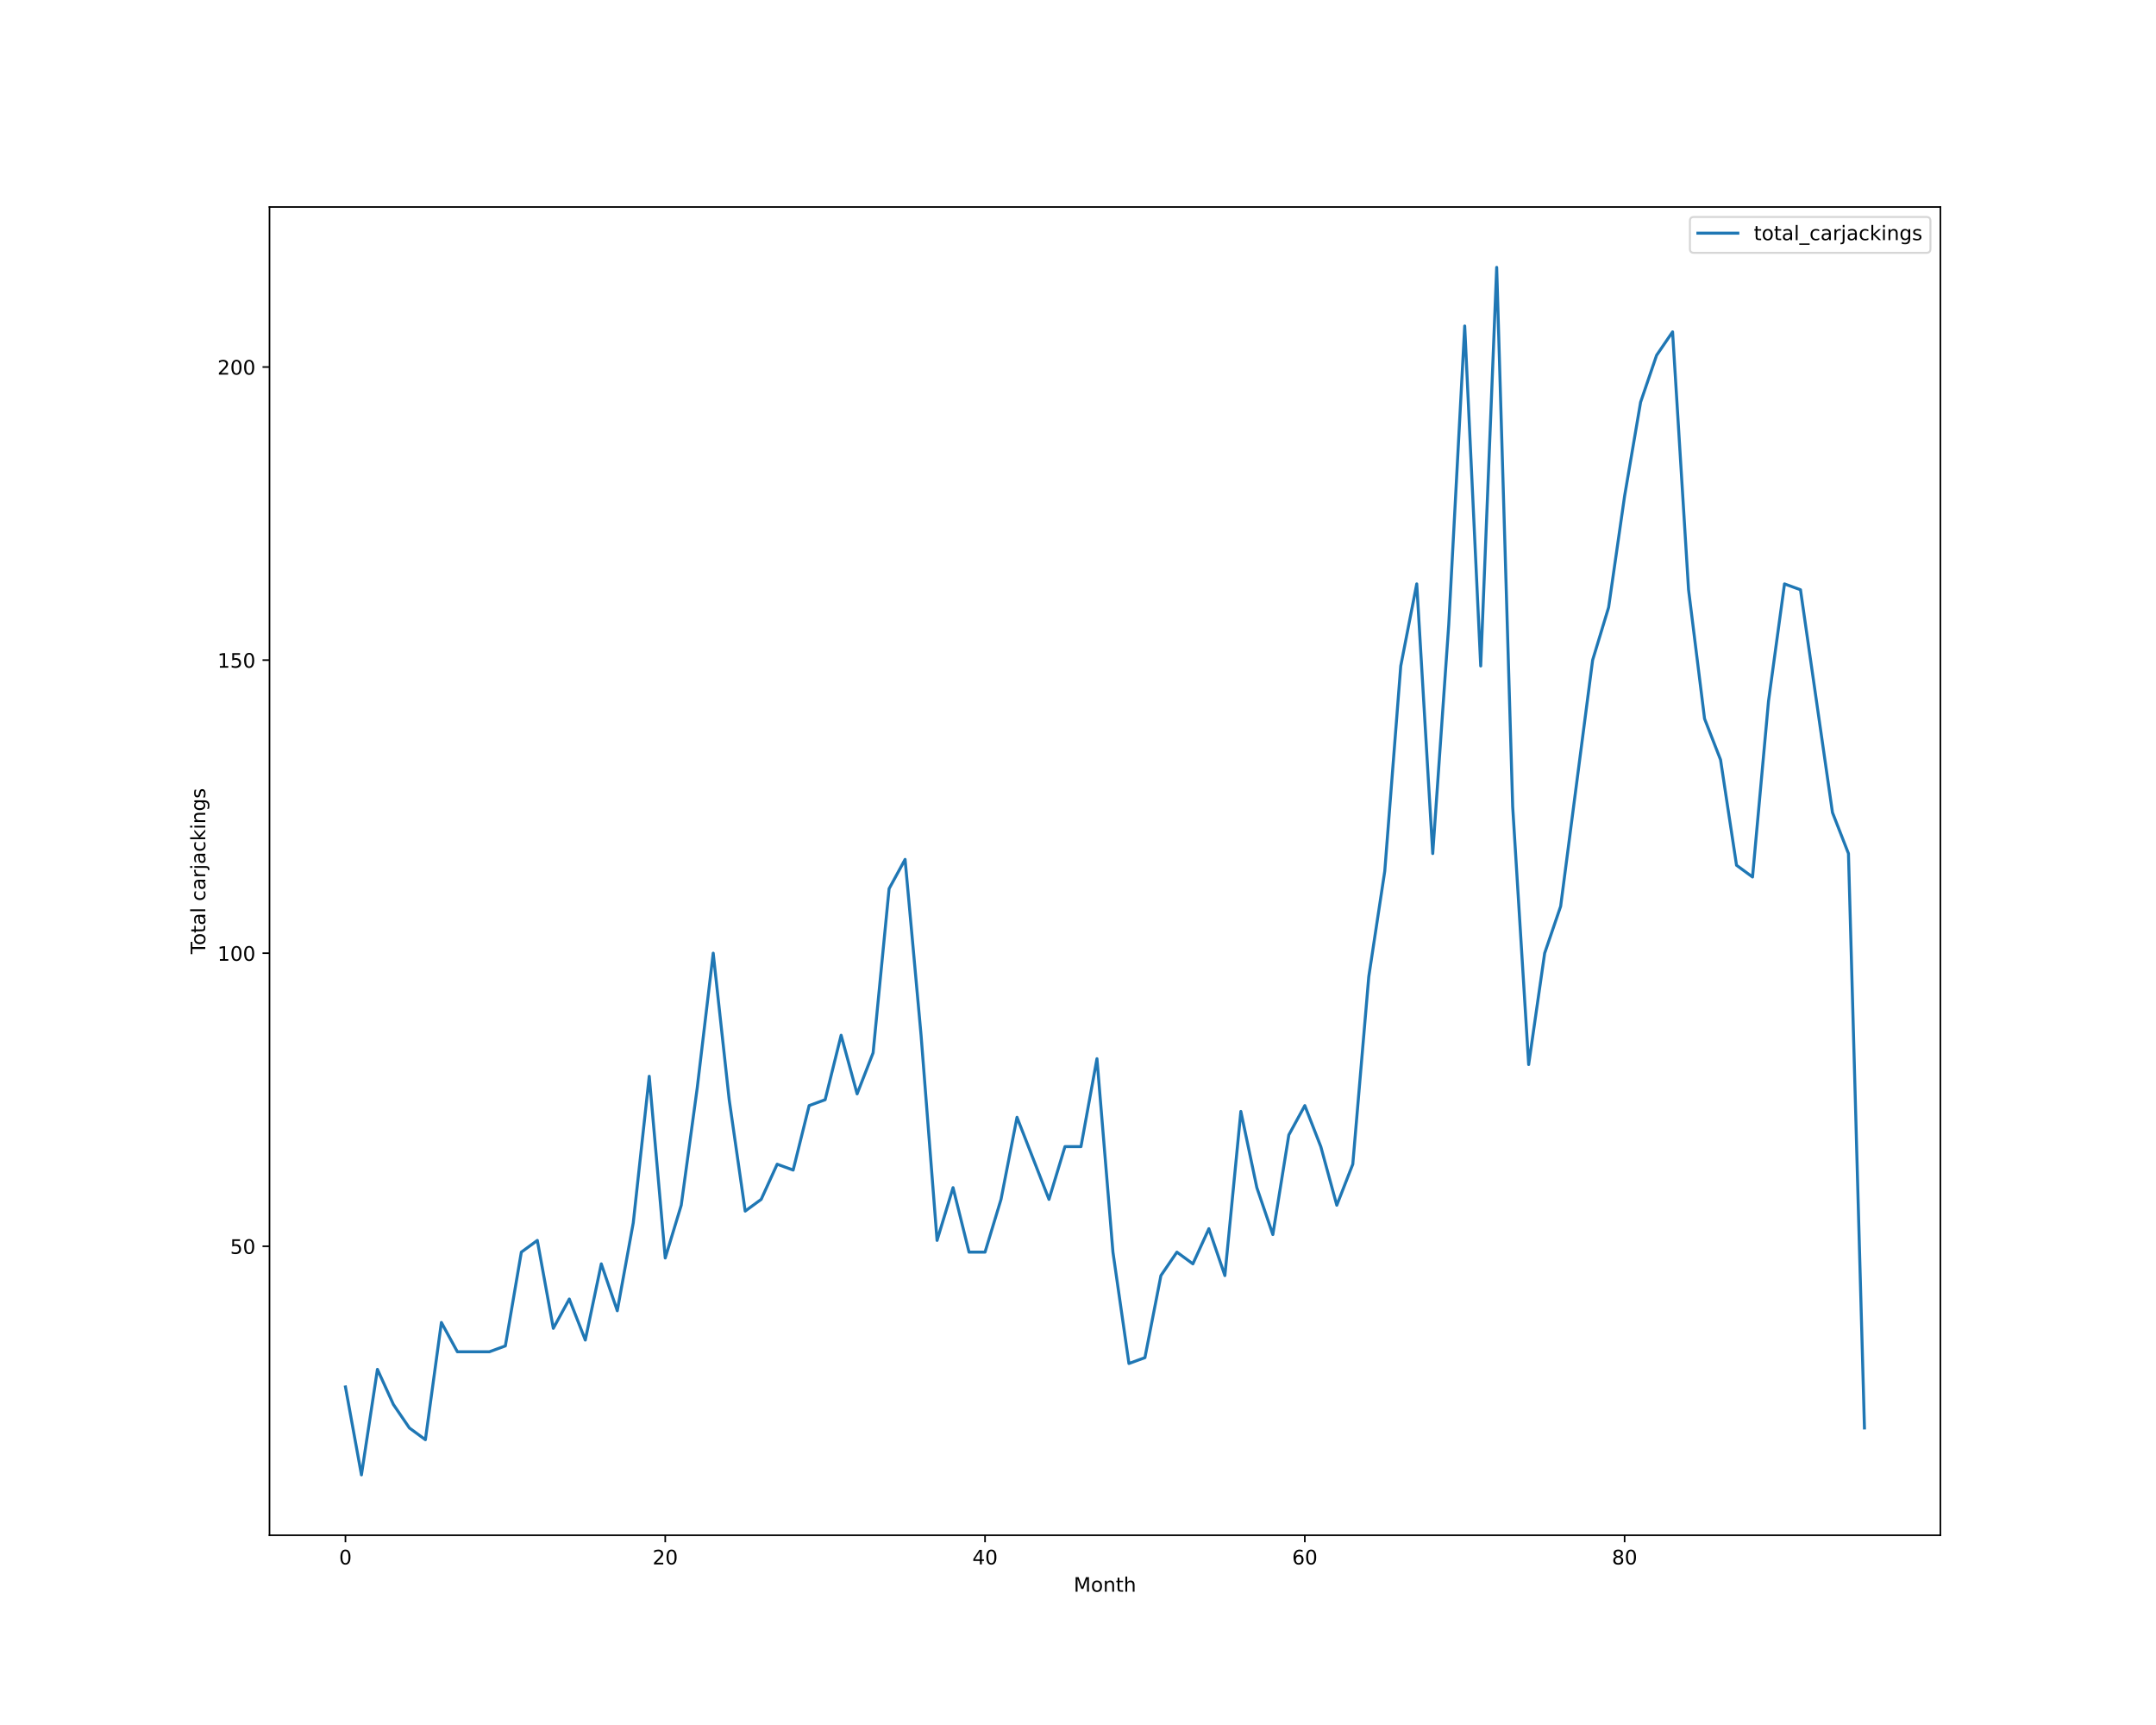
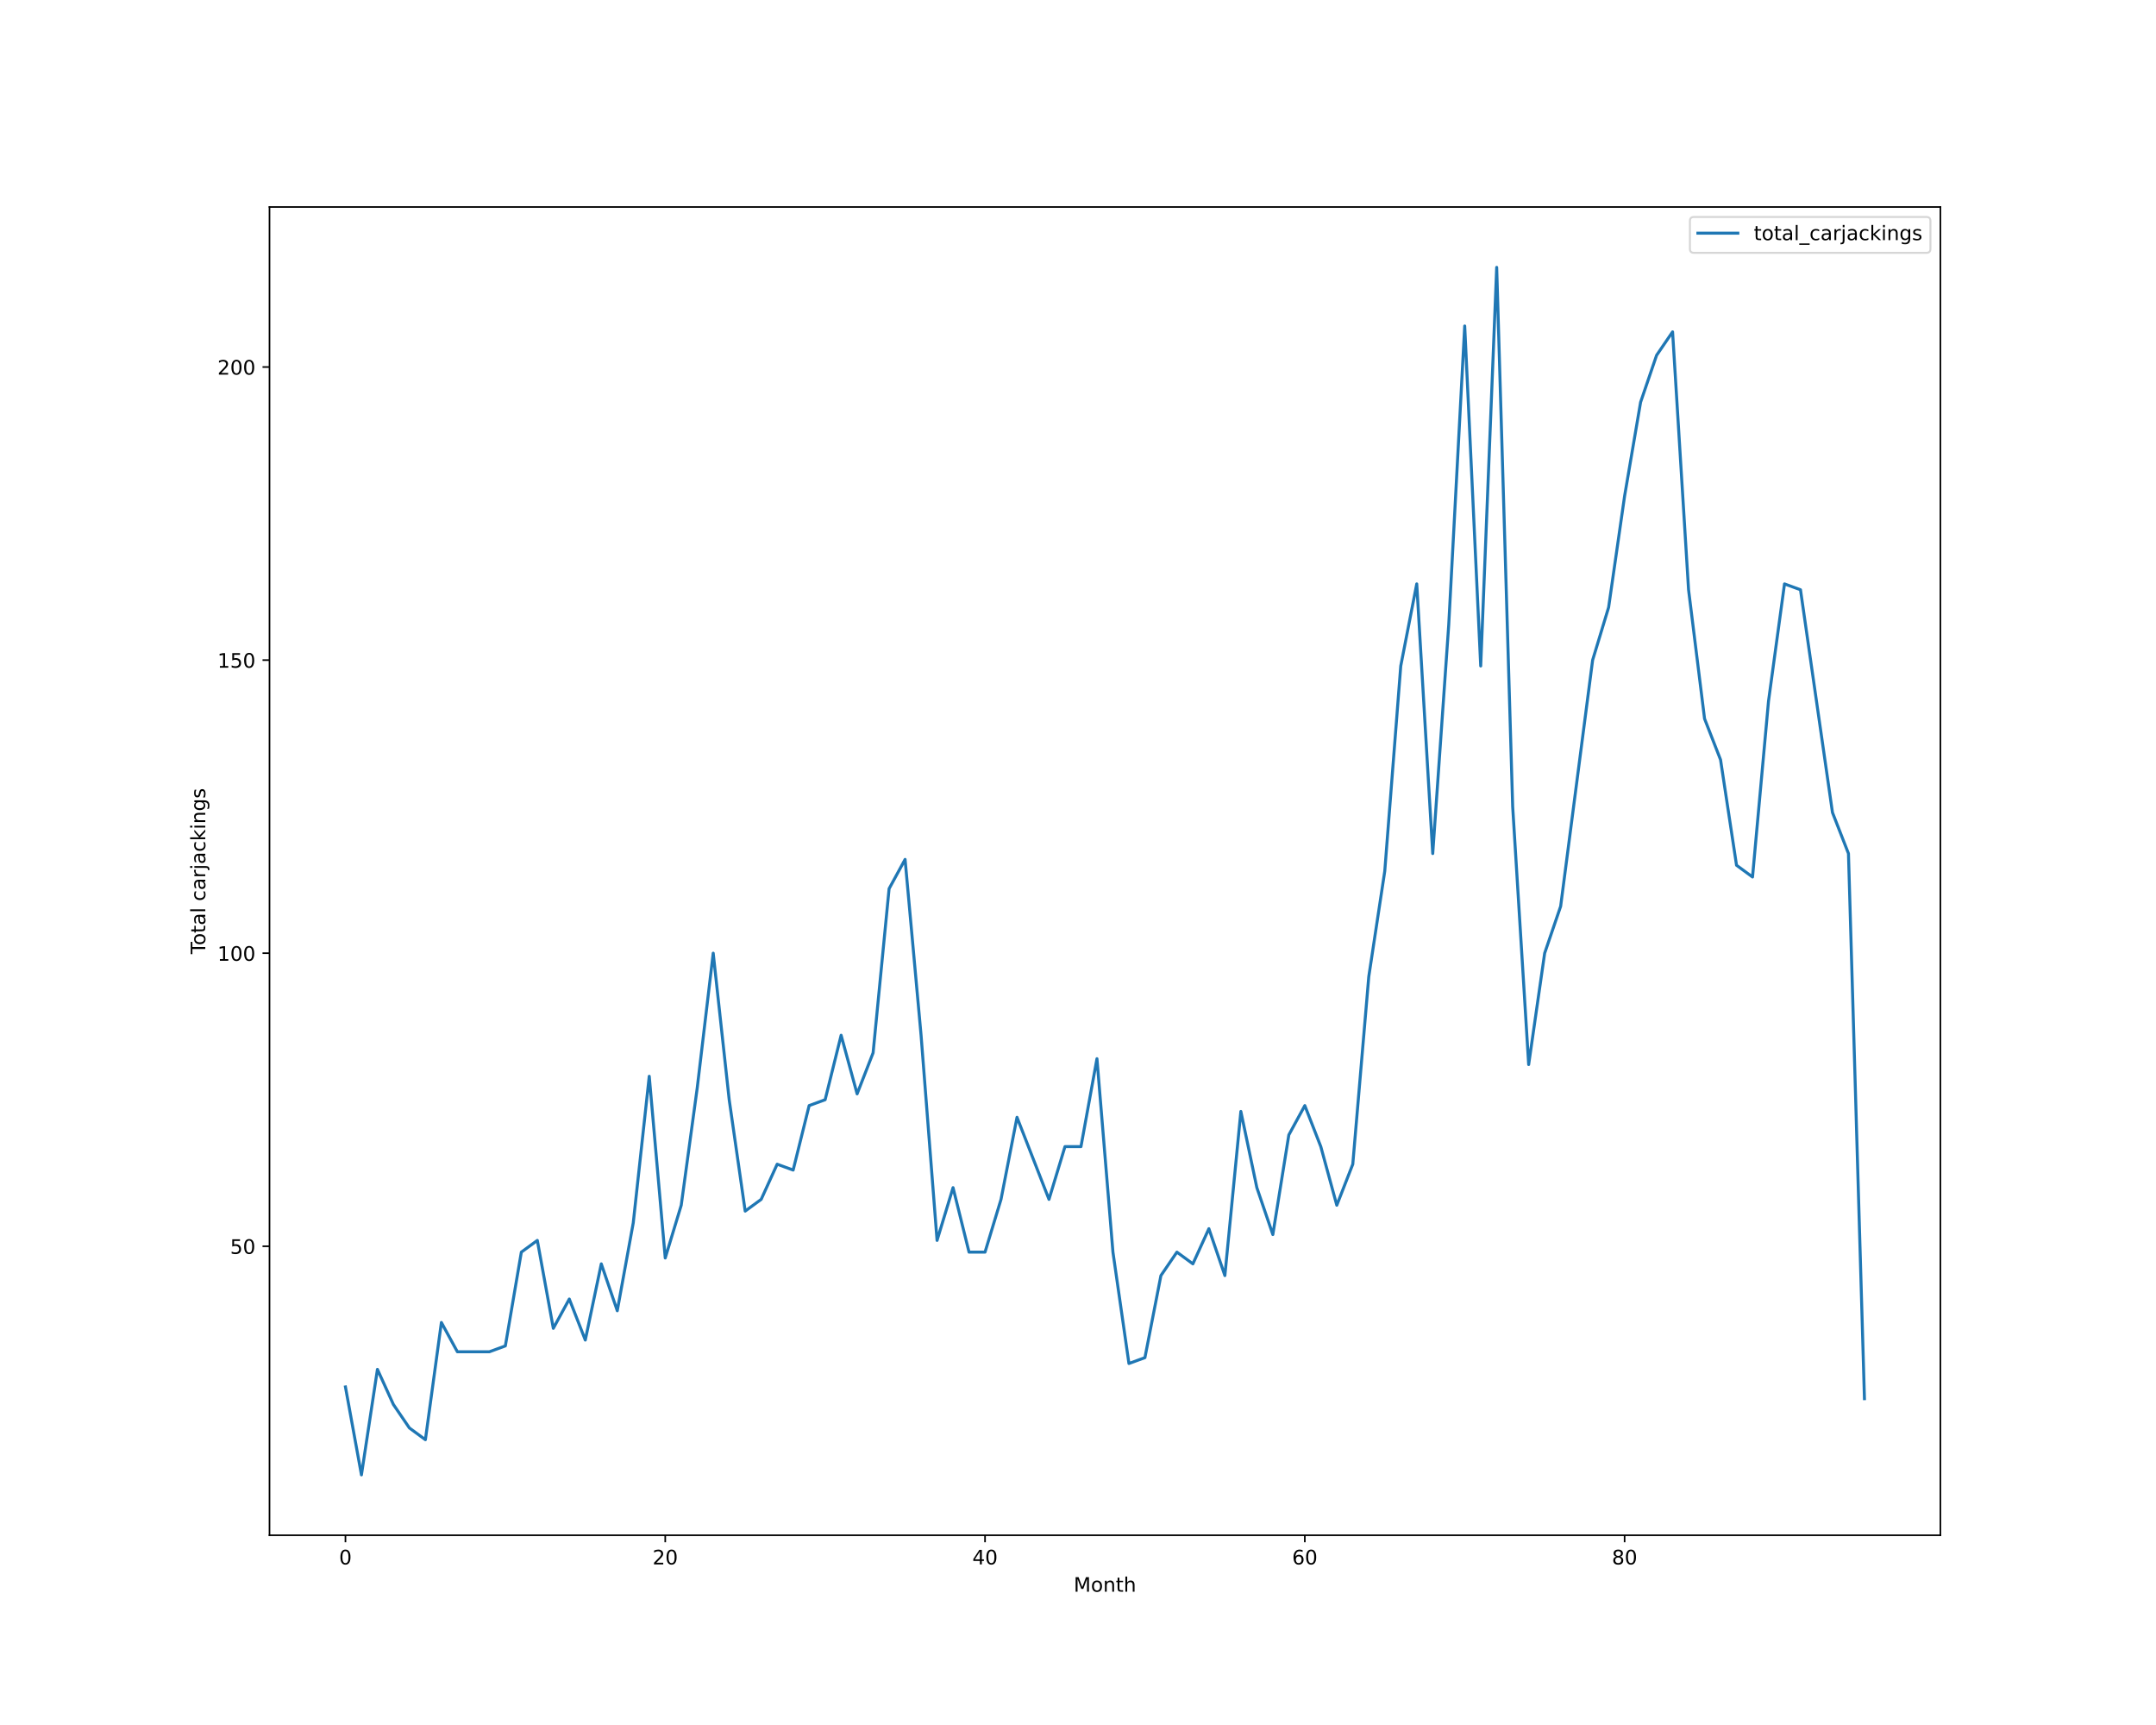
<svg xmlns="http://www.w3.org/2000/svg" xmlns:xlink="http://www.w3.org/1999/xlink" height="864pt" version="1.1" viewBox="0 0 1080 864" width="1080pt">
  <defs>
    <style type="text/css">*{stroke-linecap:butt;stroke-linejoin:round;}</style>
  </defs>
  <g id="figure_1">
    <g id="patch_1">
      <path d="M 0 864  L 1080 864  L 1080 0  L 0 0  z " style="fill:#ffffff;" />
    </g>
    <g id="axes_1">
      <g id="patch_2">
        <path d="M 135 768.96  L 972 768.96  L 972 103.68  L 135 103.68  z " style="fill:#ffffff;" />
      </g>
      <g id="matplotlib.axis_1">
        <g id="xtick_1">
          <g id="line2d_1">
            <defs>
-               <path d="M 0 0  L 0 3.5  " id="ma31c2601a6" style="stroke:#000000;stroke-width:0.8;" />
-             </defs>
-             <g>
-               <use style="stroke:#000000;stroke-width:0.8;" x="173.045" xlink:href="#ma31c2601a6" y="768.96" />
+               <path d="M 0 0  L 0 3.5  " id="mba33211704" style="stroke:#000000;stroke-width:0.8;" />
+             </defs>
+             <g>
+               <use style="stroke:#000000;stroke-width:0.8;" x="173.045" xlink:href="#mba33211704" y="768.96" />
            </g>
          </g>
          <g id="text_1">
            <g transform="translate(169.8642 783.5584)scale(0.1 -0.1)">
              <defs>
                <path d="M 2034 4250  Q 1547 4250 1301 3770  Q 1056 3291 1056 2328  Q 1056 1369 1301 889  Q 1547 409 2034 409  Q 2525 409 2770 889  Q 3016 1369 3016 2328  Q 3016 3291 2770 3770  Q 2525 4250 2034 4250  z M 2034 4750  Q 2819 4750 3233 4129  Q 3647 3509 3647 2328  Q 3647 1150 3233 529  Q 2819 -91 2034 -91  Q 1250 -91 836 529  Q 422 1150 422 2328  Q 422 3509 836 4129  Q 1250 4750 2034 4750  z " id="DejaVuSans-30" transform="scale(0.015625)" />
              </defs>
              <use xlink:href="#DejaVuSans-30" />
            </g>
          </g>
        </g>
        <g id="xtick_2">
          <g id="line2d_2">
            <g>
-               <use style="stroke:#000000;stroke-width:0.8;" x="333.237" xlink:href="#ma31c2601a6" y="768.96" />
+               <use style="stroke:#000000;stroke-width:0.8;" x="333.237" xlink:href="#mba33211704" y="768.96" />
            </g>
          </g>
          <g id="text_2">
            <g transform="translate(326.8743 783.5584)scale(0.1 -0.1)">
              <defs>
                <path d="M 1228 531  L 3431 531  L 3431 0  L 469 0  L 469 531  Q 828 903 1448 1529  Q 2069 2156 2228 2338  Q 2531 2678 2651 2914  Q 2772 3150 2772 3378  Q 2772 3750 2511 3984  Q 2250 4219 1831 4219  Q 1534 4219 1204 4116  Q 875 4013 500 3803  L 500 4441  Q 881 4594 1212 4672  Q 1544 4750 1819 4750  Q 2544 4750 2975 4387  Q 3406 4025 3406 3419  Q 3406 3131 3298 2873  Q 3191 2616 2906 2266  Q 2828 2175 2409 1742  Q 1991 1309 1228 531  z " id="DejaVuSans-32" transform="scale(0.015625)" />
              </defs>
              <use xlink:href="#DejaVuSans-32" />
              <use x="63.623" xlink:href="#DejaVuSans-30" />
            </g>
          </g>
        </g>
        <g id="xtick_3">
          <g id="line2d_3">
            <g>
-               <use style="stroke:#000000;stroke-width:0.8;" x="493.428" xlink:href="#ma31c2601a6" y="768.96" />
+               <use style="stroke:#000000;stroke-width:0.8;" x="493.428" xlink:href="#mba33211704" y="768.96" />
            </g>
          </g>
          <g id="text_3">
            <g transform="translate(487.0657 783.5584)scale(0.1 -0.1)">
              <defs>
                <path d="M 2419 4116  L 825 1625  L 2419 1625  L 2419 4116  z M 2253 4666  L 3047 4666  L 3047 1625  L 3713 1625  L 3713 1100  L 3047 1100  L 3047 0  L 2419 0  L 2419 1100  L 313 1100  L 313 1709  L 2253 4666  z " id="DejaVuSans-34" transform="scale(0.015625)" />
              </defs>
              <use xlink:href="#DejaVuSans-34" />
              <use x="63.623" xlink:href="#DejaVuSans-30" />
            </g>
          </g>
        </g>
        <g id="xtick_4">
          <g id="line2d_4">
            <g>
-               <use style="stroke:#000000;stroke-width:0.8;" x="653.62" xlink:href="#ma31c2601a6" y="768.96" />
+               <use style="stroke:#000000;stroke-width:0.8;" x="653.62" xlink:href="#mba33211704" y="768.96" />
            </g>
          </g>
          <g id="text_4">
            <g transform="translate(647.2571 783.5584)scale(0.1 -0.1)">
              <defs>
                <path d="M 2113 2584  Q 1688 2584 1439 2293  Q 1191 2003 1191 1497  Q 1191 994 1439 701  Q 1688 409 2113 409  Q 2538 409 2786 701  Q 3034 994 3034 1497  Q 3034 2003 2786 2293  Q 2538 2584 2113 2584  z M 3366 4563  L 3366 3988  Q 3128 4100 2886 4159  Q 2644 4219 2406 4219  Q 1781 4219 1451 3797  Q 1122 3375 1075 2522  Q 1259 2794 1537 2939  Q 1816 3084 2150 3084  Q 2853 3084 3261 2657  Q 3669 2231 3669 1497  Q 3669 778 3244 343  Q 2819 -91 2113 -91  Q 1303 -91 875 529  Q 447 1150 447 2328  Q 447 3434 972 4092  Q 1497 4750 2381 4750  Q 2619 4750 2861 4703  Q 3103 4656 3366 4563  z " id="DejaVuSans-36" transform="scale(0.015625)" />
              </defs>
              <use xlink:href="#DejaVuSans-36" />
              <use x="63.623" xlink:href="#DejaVuSans-30" />
            </g>
          </g>
        </g>
        <g id="xtick_5">
          <g id="line2d_5">
            <g>
-               <use style="stroke:#000000;stroke-width:0.8;" x="813.811" xlink:href="#ma31c2601a6" y="768.96" />
+               <use style="stroke:#000000;stroke-width:0.8;" x="813.811" xlink:href="#mba33211704" y="768.96" />
            </g>
          </g>
          <g id="text_5">
            <g transform="translate(807.4485 783.5584)scale(0.1 -0.1)">
              <defs>
                <path d="M 2034 2216  Q 1584 2216 1326 1975  Q 1069 1734 1069 1313  Q 1069 891 1326 650  Q 1584 409 2034 409  Q 2484 409 2743 651  Q 3003 894 3003 1313  Q 3003 1734 2745 1975  Q 2488 2216 2034 2216  z M 1403 2484  Q 997 2584 770 2862  Q 544 3141 544 3541  Q 544 4100 942 4425  Q 1341 4750 2034 4750  Q 2731 4750 3128 4425  Q 3525 4100 3525 3541  Q 3525 3141 3298 2862  Q 3072 2584 2669 2484  Q 3125 2378 3379 2068  Q 3634 1759 3634 1313  Q 3634 634 3220 271  Q 2806 -91 2034 -91  Q 1263 -91 848 271  Q 434 634 434 1313  Q 434 1759 690 2068  Q 947 2378 1403 2484  z M 1172 3481  Q 1172 3119 1398 2916  Q 1625 2713 2034 2713  Q 2441 2713 2670 2916  Q 2900 3119 2900 3481  Q 2900 3844 2670 4047  Q 2441 4250 2034 4250  Q 1625 4250 1398 4047  Q 1172 3844 1172 3481  z " id="DejaVuSans-38" transform="scale(0.015625)" />
              </defs>
              <use xlink:href="#DejaVuSans-38" />
              <use x="63.623" xlink:href="#DejaVuSans-30" />
            </g>
          </g>
        </g>
        <g id="text_6">
          <g transform="translate(537.8289 797.2366)scale(0.1 -0.1)">
            <defs>
              <path d="M 628 4666  L 1569 4666  L 2759 1491  L 3956 4666  L 4897 4666  L 4897 0  L 4281 0  L 4281 4097  L 3078 897  L 2444 897  L 1241 4097  L 1241 0  L 628 0  L 628 4666  z " id="DejaVuSans-4d" transform="scale(0.015625)" />
              <path d="M 1959 3097  Q 1497 3097 1228 2736  Q 959 2375 959 1747  Q 959 1119 1226 758  Q 1494 397 1959 397  Q 2419 397 2687 759  Q 2956 1122 2956 1747  Q 2956 2369 2687 2733  Q 2419 3097 1959 3097  z M 1959 3584  Q 2709 3584 3137 3096  Q 3566 2609 3566 1747  Q 3566 888 3137 398  Q 2709 -91 1959 -91  Q 1206 -91 779 398  Q 353 888 353 1747  Q 353 2609 779 3096  Q 1206 3584 1959 3584  z " id="DejaVuSans-6f" transform="scale(0.015625)" />
              <path d="M 3513 2113  L 3513 0  L 2938 0  L 2938 2094  Q 2938 2591 2744 2837  Q 2550 3084 2163 3084  Q 1697 3084 1428 2787  Q 1159 2491 1159 1978  L 1159 0  L 581 0  L 581 3500  L 1159 3500  L 1159 2956  Q 1366 3272 1645 3428  Q 1925 3584 2291 3584  Q 2894 3584 3203 3211  Q 3513 2838 3513 2113  z " id="DejaVuSans-6e" transform="scale(0.015625)" />
              <path d="M 1172 4494  L 1172 3500  L 2356 3500  L 2356 3053  L 1172 3053  L 1172 1153  Q 1172 725 1289 603  Q 1406 481 1766 481  L 2356 481  L 2356 0  L 1766 0  Q 1100 0 847 248  Q 594 497 594 1153  L 594 3053  L 172 3053  L 172 3500  L 594 3500  L 594 4494  L 1172 4494  z " id="DejaVuSans-74" transform="scale(0.015625)" />
              <path d="M 3513 2113  L 3513 0  L 2938 0  L 2938 2094  Q 2938 2591 2744 2837  Q 2550 3084 2163 3084  Q 1697 3084 1428 2787  Q 1159 2491 1159 1978  L 1159 0  L 581 0  L 581 4863  L 1159 4863  L 1159 2956  Q 1366 3272 1645 3428  Q 1925 3584 2291 3584  Q 2894 3584 3203 3211  Q 3513 2838 3513 2113  z " id="DejaVuSans-68" transform="scale(0.015625)" />
            </defs>
            <use xlink:href="#DejaVuSans-4d" />
            <use x="86.279" xlink:href="#DejaVuSans-6f" />
            <use x="147.461" xlink:href="#DejaVuSans-6e" />
            <use x="210.84" xlink:href="#DejaVuSans-74" />
            <use x="250.049" xlink:href="#DejaVuSans-68" />
          </g>
        </g>
      </g>
      <g id="matplotlib.axis_2">
        <g id="ytick_1">
          <g id="line2d_6">
            <defs>
-               <path d="M 0 0  L -3.5 0  " id="m53970a3aff" style="stroke:#000000;stroke-width:0.8;" />
-             </defs>
-             <g>
-               <use style="stroke:#000000;stroke-width:0.8;" x="135" xlink:href="#m53970a3aff" y="624.219" />
+               <path d="M 0 0  L -3.5 0  " id="mf3206e6af6" style="stroke:#000000;stroke-width:0.8;" />
+             </defs>
+             <g>
+               <use style="stroke:#000000;stroke-width:0.8;" x="135" xlink:href="#mf3206e6af6" y="624.219" />
            </g>
          </g>
          <g id="text_7">
            <g transform="translate(115.275 628.0182)scale(0.1 -0.1)">
              <defs>
                <path d="M 691 4666  L 3169 4666  L 3169 4134  L 1269 4134  L 1269 2991  Q 1406 3038 1543 3061  Q 1681 3084 1819 3084  Q 2600 3084 3056 2656  Q 3513 2228 3513 1497  Q 3513 744 3044 326  Q 2575 -91 1722 -91  Q 1428 -91 1123 -41  Q 819 9 494 109  L 494 744  Q 775 591 1075 516  Q 1375 441 1709 441  Q 2250 441 2565 725  Q 2881 1009 2881 1497  Q 2881 1984 2565 2268  Q 2250 2553 1709 2553  Q 1456 2553 1204 2497  Q 953 2441 691 2322  L 691 4666  z " id="DejaVuSans-35" transform="scale(0.015625)" />
              </defs>
              <use xlink:href="#DejaVuSans-35" />
              <use x="63.623" xlink:href="#DejaVuSans-30" />
            </g>
          </g>
        </g>
        <g id="ytick_2">
          <g id="line2d_7">
            <g>
-               <use style="stroke:#000000;stroke-width:0.8;" x="135" xlink:href="#m53970a3aff" y="477.423" />
+               <use style="stroke:#000000;stroke-width:0.8;" x="135" xlink:href="#mf3206e6af6" y="477.423" />
            </g>
          </g>
          <g id="text_8">
            <g transform="translate(108.9125 481.2221)scale(0.1 -0.1)">
              <defs>
                <path d="M 794 531  L 1825 531  L 1825 4091  L 703 3866  L 703 4441  L 1819 4666  L 2450 4666  L 2450 531  L 3481 531  L 3481 0  L 794 0  L 794 531  z " id="DejaVuSans-31" transform="scale(0.015625)" />
              </defs>
              <use xlink:href="#DejaVuSans-31" />
              <use x="63.623" xlink:href="#DejaVuSans-30" />
              <use x="127.246" xlink:href="#DejaVuSans-30" />
            </g>
          </g>
        </g>
        <g id="ytick_3">
          <g id="line2d_8">
            <g>
-               <use style="stroke:#000000;stroke-width:0.8;" x="135" xlink:href="#m53970a3aff" y="330.627" />
+               <use style="stroke:#000000;stroke-width:0.8;" x="135" xlink:href="#mf3206e6af6" y="330.627" />
            </g>
          </g>
          <g id="text_9">
            <g transform="translate(108.9125 334.426)scale(0.1 -0.1)">
              <use xlink:href="#DejaVuSans-31" />
              <use x="63.623" xlink:href="#DejaVuSans-35" />
              <use x="127.246" xlink:href="#DejaVuSans-30" />
            </g>
          </g>
        </g>
        <g id="ytick_4">
          <g id="line2d_9">
            <g>
-               <use style="stroke:#000000;stroke-width:0.8;" x="135" xlink:href="#m53970a3aff" y="183.831" />
+               <use style="stroke:#000000;stroke-width:0.8;" x="135" xlink:href="#mf3206e6af6" y="183.831" />
            </g>
          </g>
          <g id="text_10">
            <g transform="translate(108.9125 187.6299)scale(0.1 -0.1)">
              <use xlink:href="#DejaVuSans-32" />
              <use x="63.623" xlink:href="#DejaVuSans-30" />
              <use x="127.246" xlink:href="#DejaVuSans-30" />
            </g>
          </g>
        </g>
        <g id="text_11">
          <g transform="translate(102.8328 477.8888)rotate(-90)scale(0.1 -0.1)">
            <defs>
              <path d="M -19 4666  L 3928 4666  L 3928 4134  L 2272 4134  L 2272 0  L 1638 0  L 1638 4134  L -19 4134  L -19 4666  z " id="DejaVuSans-54" transform="scale(0.015625)" />
              <path d="M 2194 1759  Q 1497 1759 1228 1600  Q 959 1441 959 1056  Q 959 750 1161 570  Q 1363 391 1709 391  Q 2188 391 2477 730  Q 2766 1069 2766 1631  L 2766 1759  L 2194 1759  z M 3341 1997  L 3341 0  L 2766 0  L 2766 531  Q 2569 213 2275 61  Q 1981 -91 1556 -91  Q 1019 -91 701 211  Q 384 513 384 1019  Q 384 1609 779 1909  Q 1175 2209 1959 2209  L 2766 2209  L 2766 2266  Q 2766 2663 2505 2880  Q 2244 3097 1772 3097  Q 1472 3097 1187 3025  Q 903 2953 641 2809  L 641 3341  Q 956 3463 1253 3523  Q 1550 3584 1831 3584  Q 2591 3584 2966 3190  Q 3341 2797 3341 1997  z " id="DejaVuSans-61" transform="scale(0.015625)" />
              <path d="M 603 4863  L 1178 4863  L 1178 0  L 603 0  L 603 4863  z " id="DejaVuSans-6c" transform="scale(0.015625)" />
              <path id="DejaVuSans-20" transform="scale(0.015625)" />
              <path d="M 3122 3366  L 3122 2828  Q 2878 2963 2633 3030  Q 2388 3097 2138 3097  Q 1578 3097 1268 2742  Q 959 2388 959 1747  Q 959 1106 1268 751  Q 1578 397 2138 397  Q 2388 397 2633 464  Q 2878 531 3122 666  L 3122 134  Q 2881 22 2623 -34  Q 2366 -91 2075 -91  Q 1284 -91 818 406  Q 353 903 353 1747  Q 353 2603 823 3093  Q 1294 3584 2113 3584  Q 2378 3584 2631 3529  Q 2884 3475 3122 3366  z " id="DejaVuSans-63" transform="scale(0.015625)" />
              <path d="M 2631 2963  Q 2534 3019 2420 3045  Q 2306 3072 2169 3072  Q 1681 3072 1420 2755  Q 1159 2438 1159 1844  L 1159 0  L 581 0  L 581 3500  L 1159 3500  L 1159 2956  Q 1341 3275 1631 3429  Q 1922 3584 2338 3584  Q 2397 3584 2469 3576  Q 2541 3569 2628 3553  L 2631 2963  z " id="DejaVuSans-72" transform="scale(0.015625)" />
              <path d="M 603 3500  L 1178 3500  L 1178 -63  Q 1178 -731 923 -1031  Q 669 -1331 103 -1331  L -116 -1331  L -116 -844  L 38 -844  Q 366 -844 484 -692  Q 603 -541 603 -63  L 603 3500  z M 603 4863  L 1178 4863  L 1178 4134  L 603 4134  L 603 4863  z " id="DejaVuSans-6a" transform="scale(0.015625)" />
              <path d="M 581 4863  L 1159 4863  L 1159 1991  L 2875 3500  L 3609 3500  L 1753 1863  L 3688 0  L 2938 0  L 1159 1709  L 1159 0  L 581 0  L 581 4863  z " id="DejaVuSans-6b" transform="scale(0.015625)" />
              <path d="M 603 3500  L 1178 3500  L 1178 0  L 603 0  L 603 3500  z M 603 4863  L 1178 4863  L 1178 4134  L 603 4134  L 603 4863  z " id="DejaVuSans-69" transform="scale(0.015625)" />
              <path d="M 2906 1791  Q 2906 2416 2648 2759  Q 2391 3103 1925 3103  Q 1463 3103 1205 2759  Q 947 2416 947 1791  Q 947 1169 1205 825  Q 1463 481 1925 481  Q 2391 481 2648 825  Q 2906 1169 2906 1791  z M 3481 434  Q 3481 -459 3084 -895  Q 2688 -1331 1869 -1331  Q 1566 -1331 1297 -1286  Q 1028 -1241 775 -1147  L 775 -588  Q 1028 -725 1275 -790  Q 1522 -856 1778 -856  Q 2344 -856 2625 -561  Q 2906 -266 2906 331  L 2906 616  Q 2728 306 2450 153  Q 2172 0 1784 0  Q 1141 0 747 490  Q 353 981 353 1791  Q 353 2603 747 3093  Q 1141 3584 1784 3584  Q 2172 3584 2450 3431  Q 2728 3278 2906 2969  L 2906 3500  L 3481 3500  L 3481 434  z " id="DejaVuSans-67" transform="scale(0.015625)" />
              <path d="M 2834 3397  L 2834 2853  Q 2591 2978 2328 3040  Q 2066 3103 1784 3103  Q 1356 3103 1142 2972  Q 928 2841 928 2578  Q 928 2378 1081 2264  Q 1234 2150 1697 2047  L 1894 2003  Q 2506 1872 2764 1633  Q 3022 1394 3022 966  Q 3022 478 2636 193  Q 2250 -91 1575 -91  Q 1294 -91 989 -36  Q 684 19 347 128  L 347 722  Q 666 556 975 473  Q 1284 391 1588 391  Q 1994 391 2212 530  Q 2431 669 2431 922  Q 2431 1156 2273 1281  Q 2116 1406 1581 1522  L 1381 1569  Q 847 1681 609 1914  Q 372 2147 372 2553  Q 372 3047 722 3315  Q 1072 3584 1716 3584  Q 2034 3584 2315 3537  Q 2597 3491 2834 3397  z " id="DejaVuSans-73" transform="scale(0.015625)" />
            </defs>
            <use xlink:href="#DejaVuSans-54" />
            <use x="44.084" xlink:href="#DejaVuSans-6f" />
            <use x="105.266" xlink:href="#DejaVuSans-74" />
            <use x="144.475" xlink:href="#DejaVuSans-61" />
            <use x="205.754" xlink:href="#DejaVuSans-6c" />
            <use x="233.537" xlink:href="#DejaVuSans-20" />
            <use x="265.324" xlink:href="#DejaVuSans-63" />
            <use x="320.305" xlink:href="#DejaVuSans-61" />
            <use x="381.584" xlink:href="#DejaVuSans-72" />
            <use x="422.697" xlink:href="#DejaVuSans-6a" />
            <use x="450.48" xlink:href="#DejaVuSans-61" />
            <use x="511.76" xlink:href="#DejaVuSans-63" />
            <use x="566.74" xlink:href="#DejaVuSans-6b" />
            <use x="624.65" xlink:href="#DejaVuSans-69" />
            <use x="652.434" xlink:href="#DejaVuSans-6e" />
            <use x="715.812" xlink:href="#DejaVuSans-67" />
            <use x="779.289" xlink:href="#DejaVuSans-73" />
          </g>
        </g>
      </g>
      <g id="line2d_10">
-         <path clip-path="url(#p270708d57e)" d="M 173.045 694.681  L 181.055 738.72  L 189.065 685.873  L 197.074 703.489  L 205.084 715.233  L 213.093 721.104  L 221.103 662.386  L 229.112 677.066  L 237.122 677.066  L 245.132 677.066  L 253.141 674.13  L 261.151 627.155  L 269.16 621.283  L 277.17 665.322  L 285.179 650.642  L 293.189 671.194  L 301.199 633.027  L 309.208 656.514  L 317.218 612.475  L 325.227 539.077  L 333.237 630.091  L 341.246 603.668  L 349.256 544.949  L 357.266 477.423  L 365.275 550.821  L 373.285 606.603  L 381.294 600.732  L 389.304 583.116  L 397.313 586.052  L 405.323 553.757  L 413.333 550.821  L 421.342 518.526  L 429.352 547.885  L 437.361 527.334  L 445.371 445.128  L 453.38 430.448  L 461.39 518.526  L 469.4 621.283  L 477.409 594.86  L 485.419 627.155  L 493.428 627.155  L 501.438 600.732  L 509.447 559.629  L 517.457 580.18  L 525.467 600.732  L 533.476 574.308  L 541.486 574.308  L 549.495 530.27  L 557.505 627.155  L 565.514 682.937  L 573.524 680.002  L 581.533 638.899  L 589.543 627.155  L 597.553 633.027  L 605.562 615.411  L 613.572 638.899  L 621.581 556.693  L 629.591 594.86  L 637.6 618.347  L 645.61 568.437  L 653.62 553.757  L 661.629 574.308  L 669.639 603.668  L 677.648 583.116  L 685.658 489.167  L 693.667 436.32  L 701.677 333.563  L 709.687 292.46  L 717.696 427.512  L 725.706 313.011  L 733.715 163.279  L 741.725 333.563  L 749.734 133.92  L 757.744 404.025  L 765.754 533.205  L 773.763 477.423  L 781.773 453.936  L 789.782 392.281  L 797.792 330.627  L 805.801 304.203  L 813.811 248.421  L 821.821 201.446  L 829.83 177.959  L 837.84 166.215  L 845.849 295.396  L 853.859 359.986  L 861.868 380.537  L 869.878 433.384  L 877.888 439.256  L 885.897 351.178  L 893.907 292.46  L 901.916 295.396  L 909.926 351.178  L 917.935 406.961  L 925.945 427.512  L 933.955 715.233  " style="fill:none;stroke:#1f77b4;stroke-linecap:square;stroke-width:1.5;" />
+         <path clip-path="url(#p56b9944df2)" d="M 173.045 694.681  L 181.055 738.72  L 189.065 685.873  L 197.074 703.489  L 205.084 715.233  L 213.093 721.104  L 221.103 662.386  L 229.112 677.066  L 237.122 677.066  L 245.132 677.066  L 253.141 674.13  L 261.151 627.155  L 269.16 621.283  L 277.17 665.322  L 285.179 650.642  L 293.189 671.194  L 301.199 633.027  L 309.208 656.514  L 317.218 612.475  L 325.227 539.077  L 333.237 630.091  L 341.246 603.668  L 349.256 544.949  L 357.266 477.423  L 365.275 550.821  L 373.285 606.603  L 381.294 600.732  L 389.304 583.116  L 397.313 586.052  L 405.323 553.757  L 413.333 550.821  L 421.342 518.526  L 429.352 547.885  L 437.361 527.334  L 445.371 445.128  L 453.38 430.448  L 461.39 518.526  L 469.4 621.283  L 477.409 594.86  L 485.419 627.155  L 493.428 627.155  L 501.438 600.732  L 509.447 559.629  L 517.457 580.18  L 525.467 600.732  L 533.476 574.308  L 541.486 574.308  L 549.495 530.27  L 557.505 627.155  L 565.514 682.937  L 573.524 680.002  L 581.533 638.899  L 589.543 627.155  L 597.553 633.027  L 605.562 615.411  L 613.572 638.899  L 621.581 556.693  L 629.591 594.86  L 637.6 618.347  L 645.61 568.437  L 653.62 553.757  L 661.629 574.308  L 669.639 603.668  L 677.648 583.116  L 685.658 489.167  L 693.667 436.32  L 701.677 333.563  L 709.687 292.46  L 717.696 427.512  L 725.706 313.011  L 733.715 163.279  L 741.725 333.563  L 749.734 133.92  L 757.744 404.025  L 765.754 533.205  L 773.763 477.423  L 781.773 453.936  L 789.782 392.281  L 797.792 330.627  L 805.801 304.203  L 813.811 248.421  L 821.821 201.446  L 829.83 177.959  L 837.84 166.215  L 845.849 295.396  L 853.859 359.986  L 861.868 380.537  L 869.878 433.384  L 877.888 439.256  L 885.897 351.178  L 893.907 292.46  L 901.916 295.396  L 909.926 351.178  L 917.935 406.961  L 925.945 427.512  L 933.955 700.553  " style="fill:none;stroke:#1f77b4;stroke-linecap:square;stroke-width:1.5;" />
      </g>
      <g id="patch_3">
        <path d="M 135 768.96  L 135 103.68  " style="fill:none;stroke:#000000;stroke-linecap:square;stroke-linejoin:miter;stroke-width:0.8;" />
      </g>
      <g id="patch_4">
        <path d="M 972 768.96  L 972 103.68  " style="fill:none;stroke:#000000;stroke-linecap:square;stroke-linejoin:miter;stroke-width:0.8;" />
      </g>
      <g id="patch_5">
        <path d="M 135 768.96  L 972 768.96  " style="fill:none;stroke:#000000;stroke-linecap:square;stroke-linejoin:miter;stroke-width:0.8;" />
      </g>
      <g id="patch_6">
        <path d="M 135 103.68  L 972 103.68  " style="fill:none;stroke:#000000;stroke-linecap:square;stroke-linejoin:miter;stroke-width:0.8;" />
      </g>
      <g id="legend_1">
        <g id="patch_7">
          <path d="M 848.528 126.636  L 965 126.636  Q 967 126.636 967 124.636  L 967 110.68  Q 967 108.68 965 108.68  L 848.528 108.68  Q 846.528 108.68 846.528 110.68  L 846.528 124.636  Q 846.528 126.636 848.528 126.636  z " style="fill:#ffffff;opacity:0.8;stroke:#cccccc;stroke-linejoin:miter;" />
        </g>
        <g id="line2d_11">
          <path d="M 850.528 116.778  L 870.528 116.778  " style="fill:none;stroke:#1f77b4;stroke-linecap:square;stroke-width:1.5;" />
        </g>
        <g id="line2d_12" />
        <g id="text_12">
          <g transform="translate(878.5281 120.2784)scale(0.1 -0.1)">
            <defs>
              <path d="M 3263 -1063  L 3263 -1509  L -63 -1509  L -63 -1063  L 3263 -1063  z " id="DejaVuSans-5f" transform="scale(0.015625)" />
            </defs>
            <use xlink:href="#DejaVuSans-74" />
            <use x="39.209" xlink:href="#DejaVuSans-6f" />
            <use x="100.391" xlink:href="#DejaVuSans-74" />
            <use x="139.6" xlink:href="#DejaVuSans-61" />
            <use x="200.879" xlink:href="#DejaVuSans-6c" />
            <use x="228.662" xlink:href="#DejaVuSans-5f" />
            <use x="278.662" xlink:href="#DejaVuSans-63" />
            <use x="333.643" xlink:href="#DejaVuSans-61" />
            <use x="394.922" xlink:href="#DejaVuSans-72" />
            <use x="436.035" xlink:href="#DejaVuSans-6a" />
            <use x="463.818" xlink:href="#DejaVuSans-61" />
            <use x="525.098" xlink:href="#DejaVuSans-63" />
            <use x="580.078" xlink:href="#DejaVuSans-6b" />
            <use x="637.988" xlink:href="#DejaVuSans-69" />
            <use x="665.771" xlink:href="#DejaVuSans-6e" />
            <use x="729.15" xlink:href="#DejaVuSans-67" />
            <use x="792.627" xlink:href="#DejaVuSans-73" />
          </g>
        </g>
      </g>
    </g>
  </g>
  <defs>
-     <clipPath id="p270708d57e">
+     <clipPath id="p56b9944df2">
      <rect height="665.28" width="837" x="135" y="103.68" />
    </clipPath>
  </defs>
</svg>
